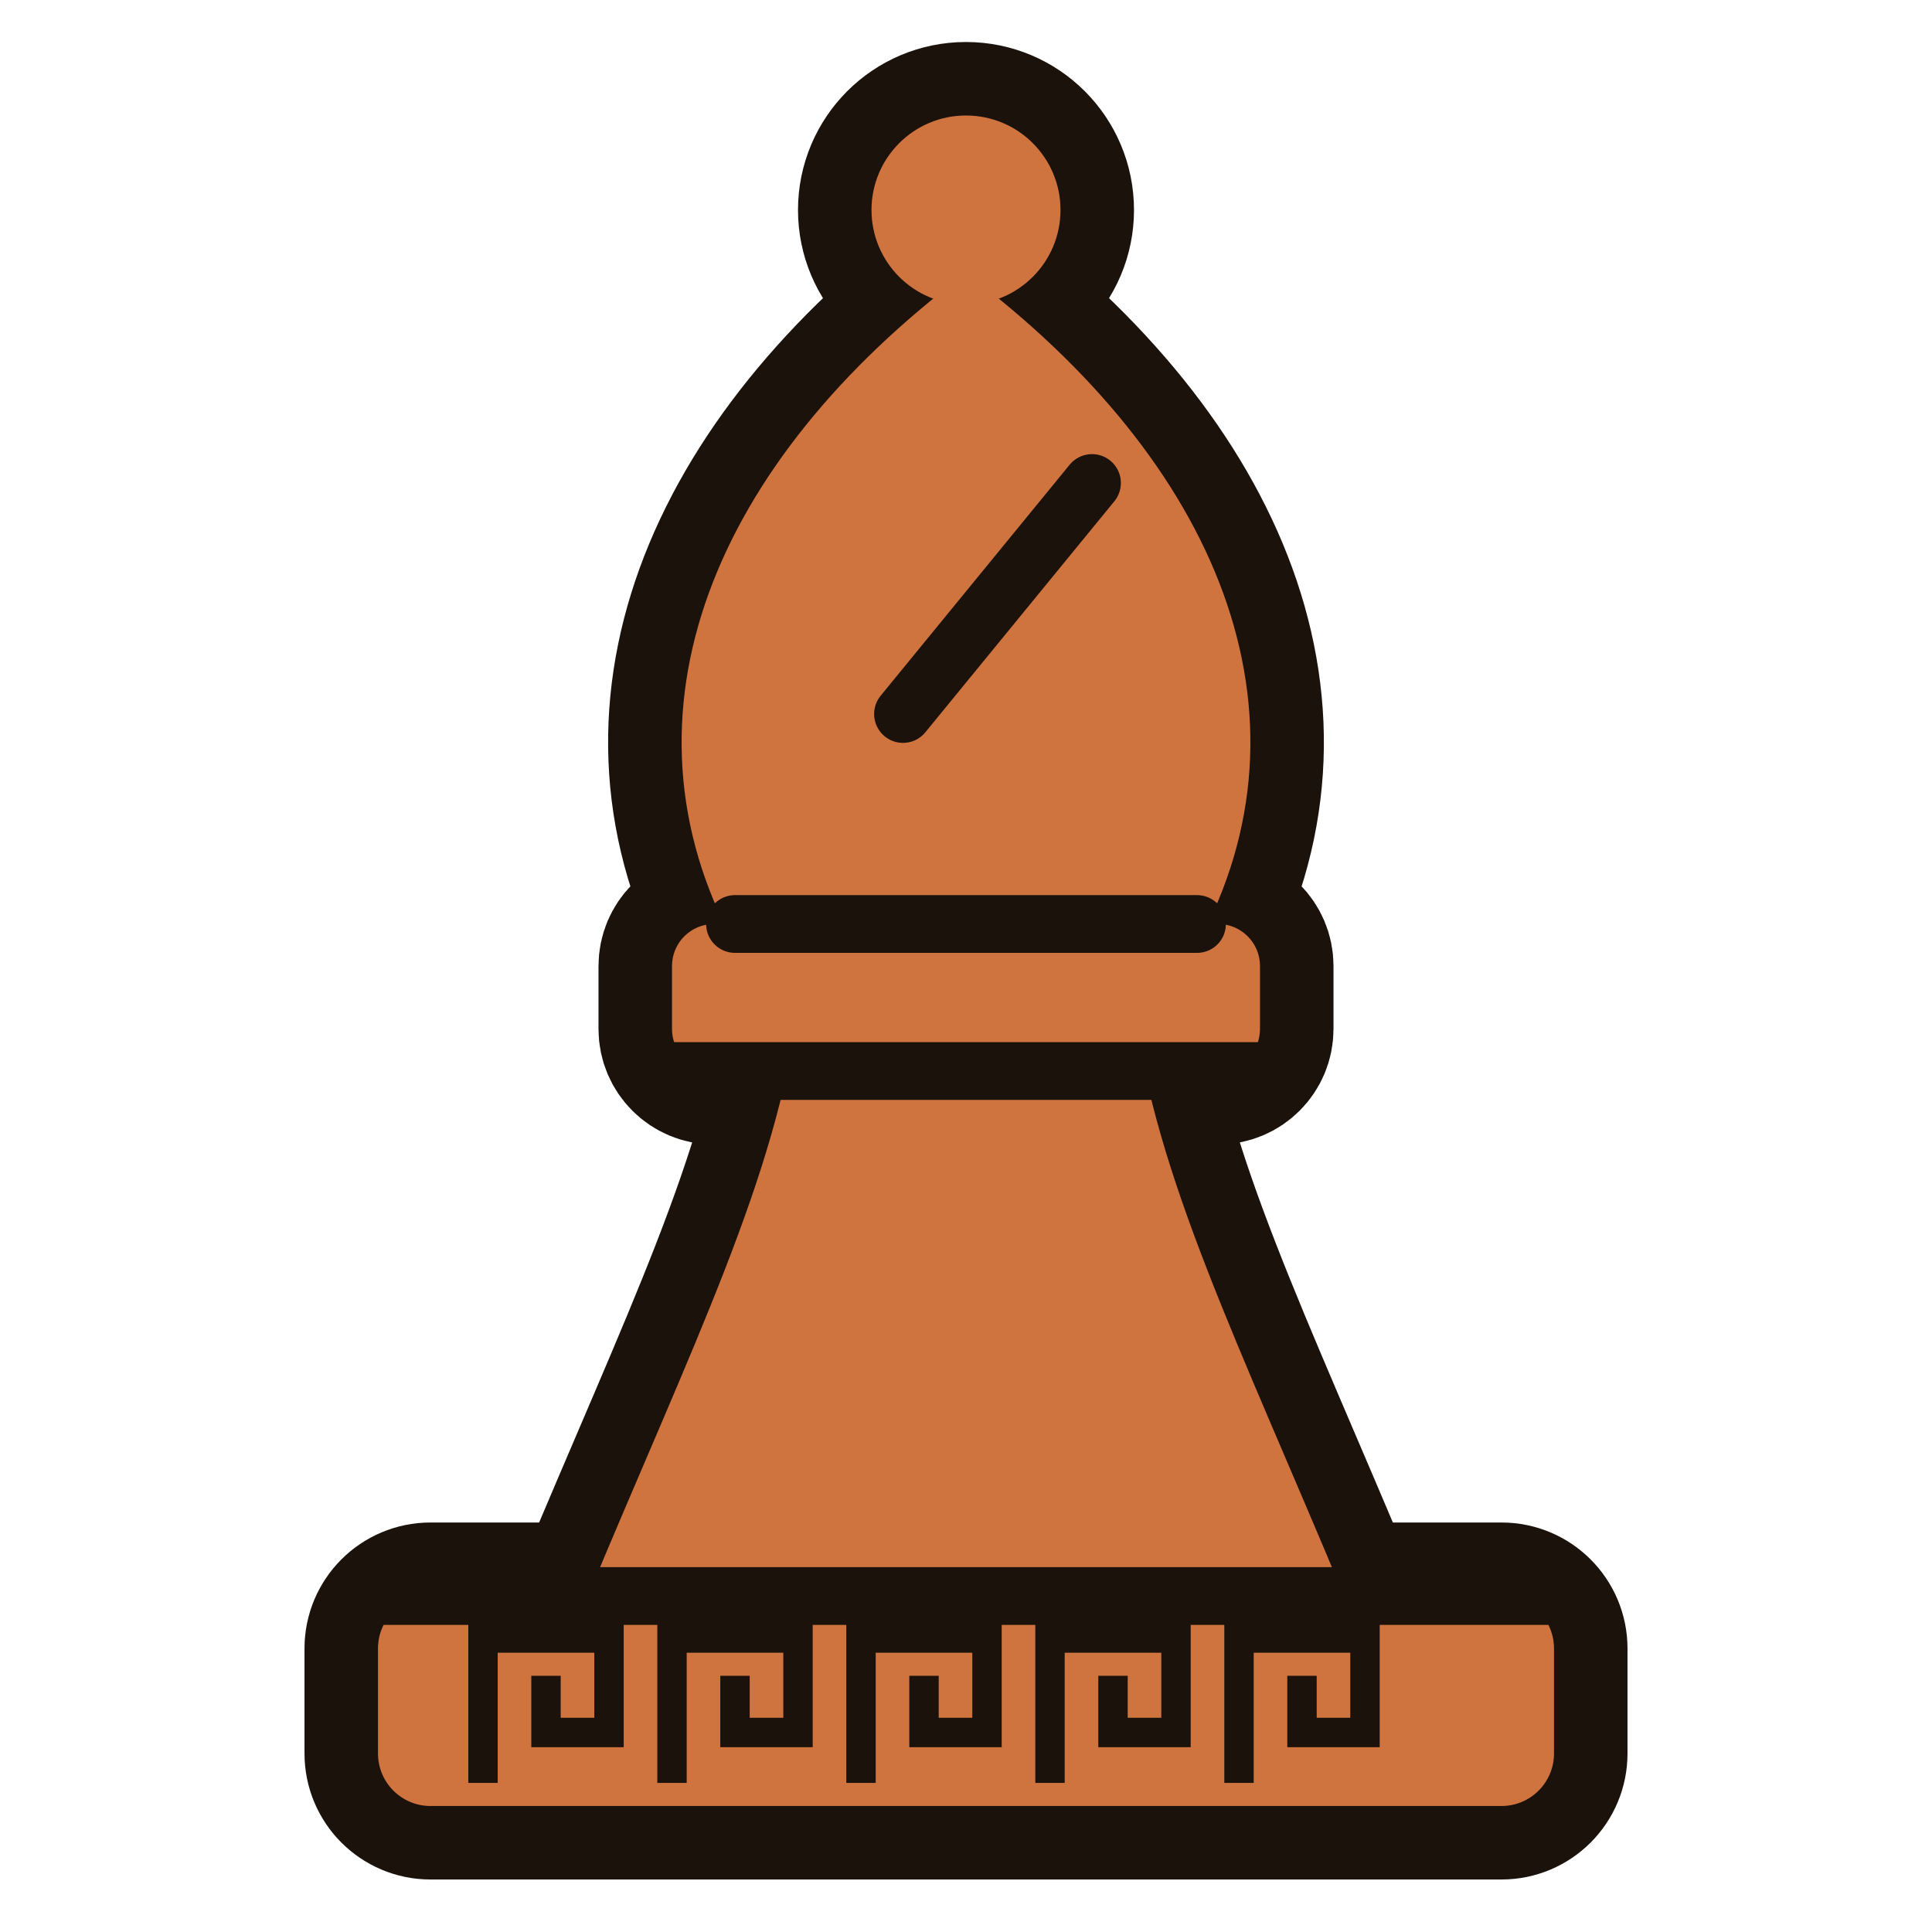
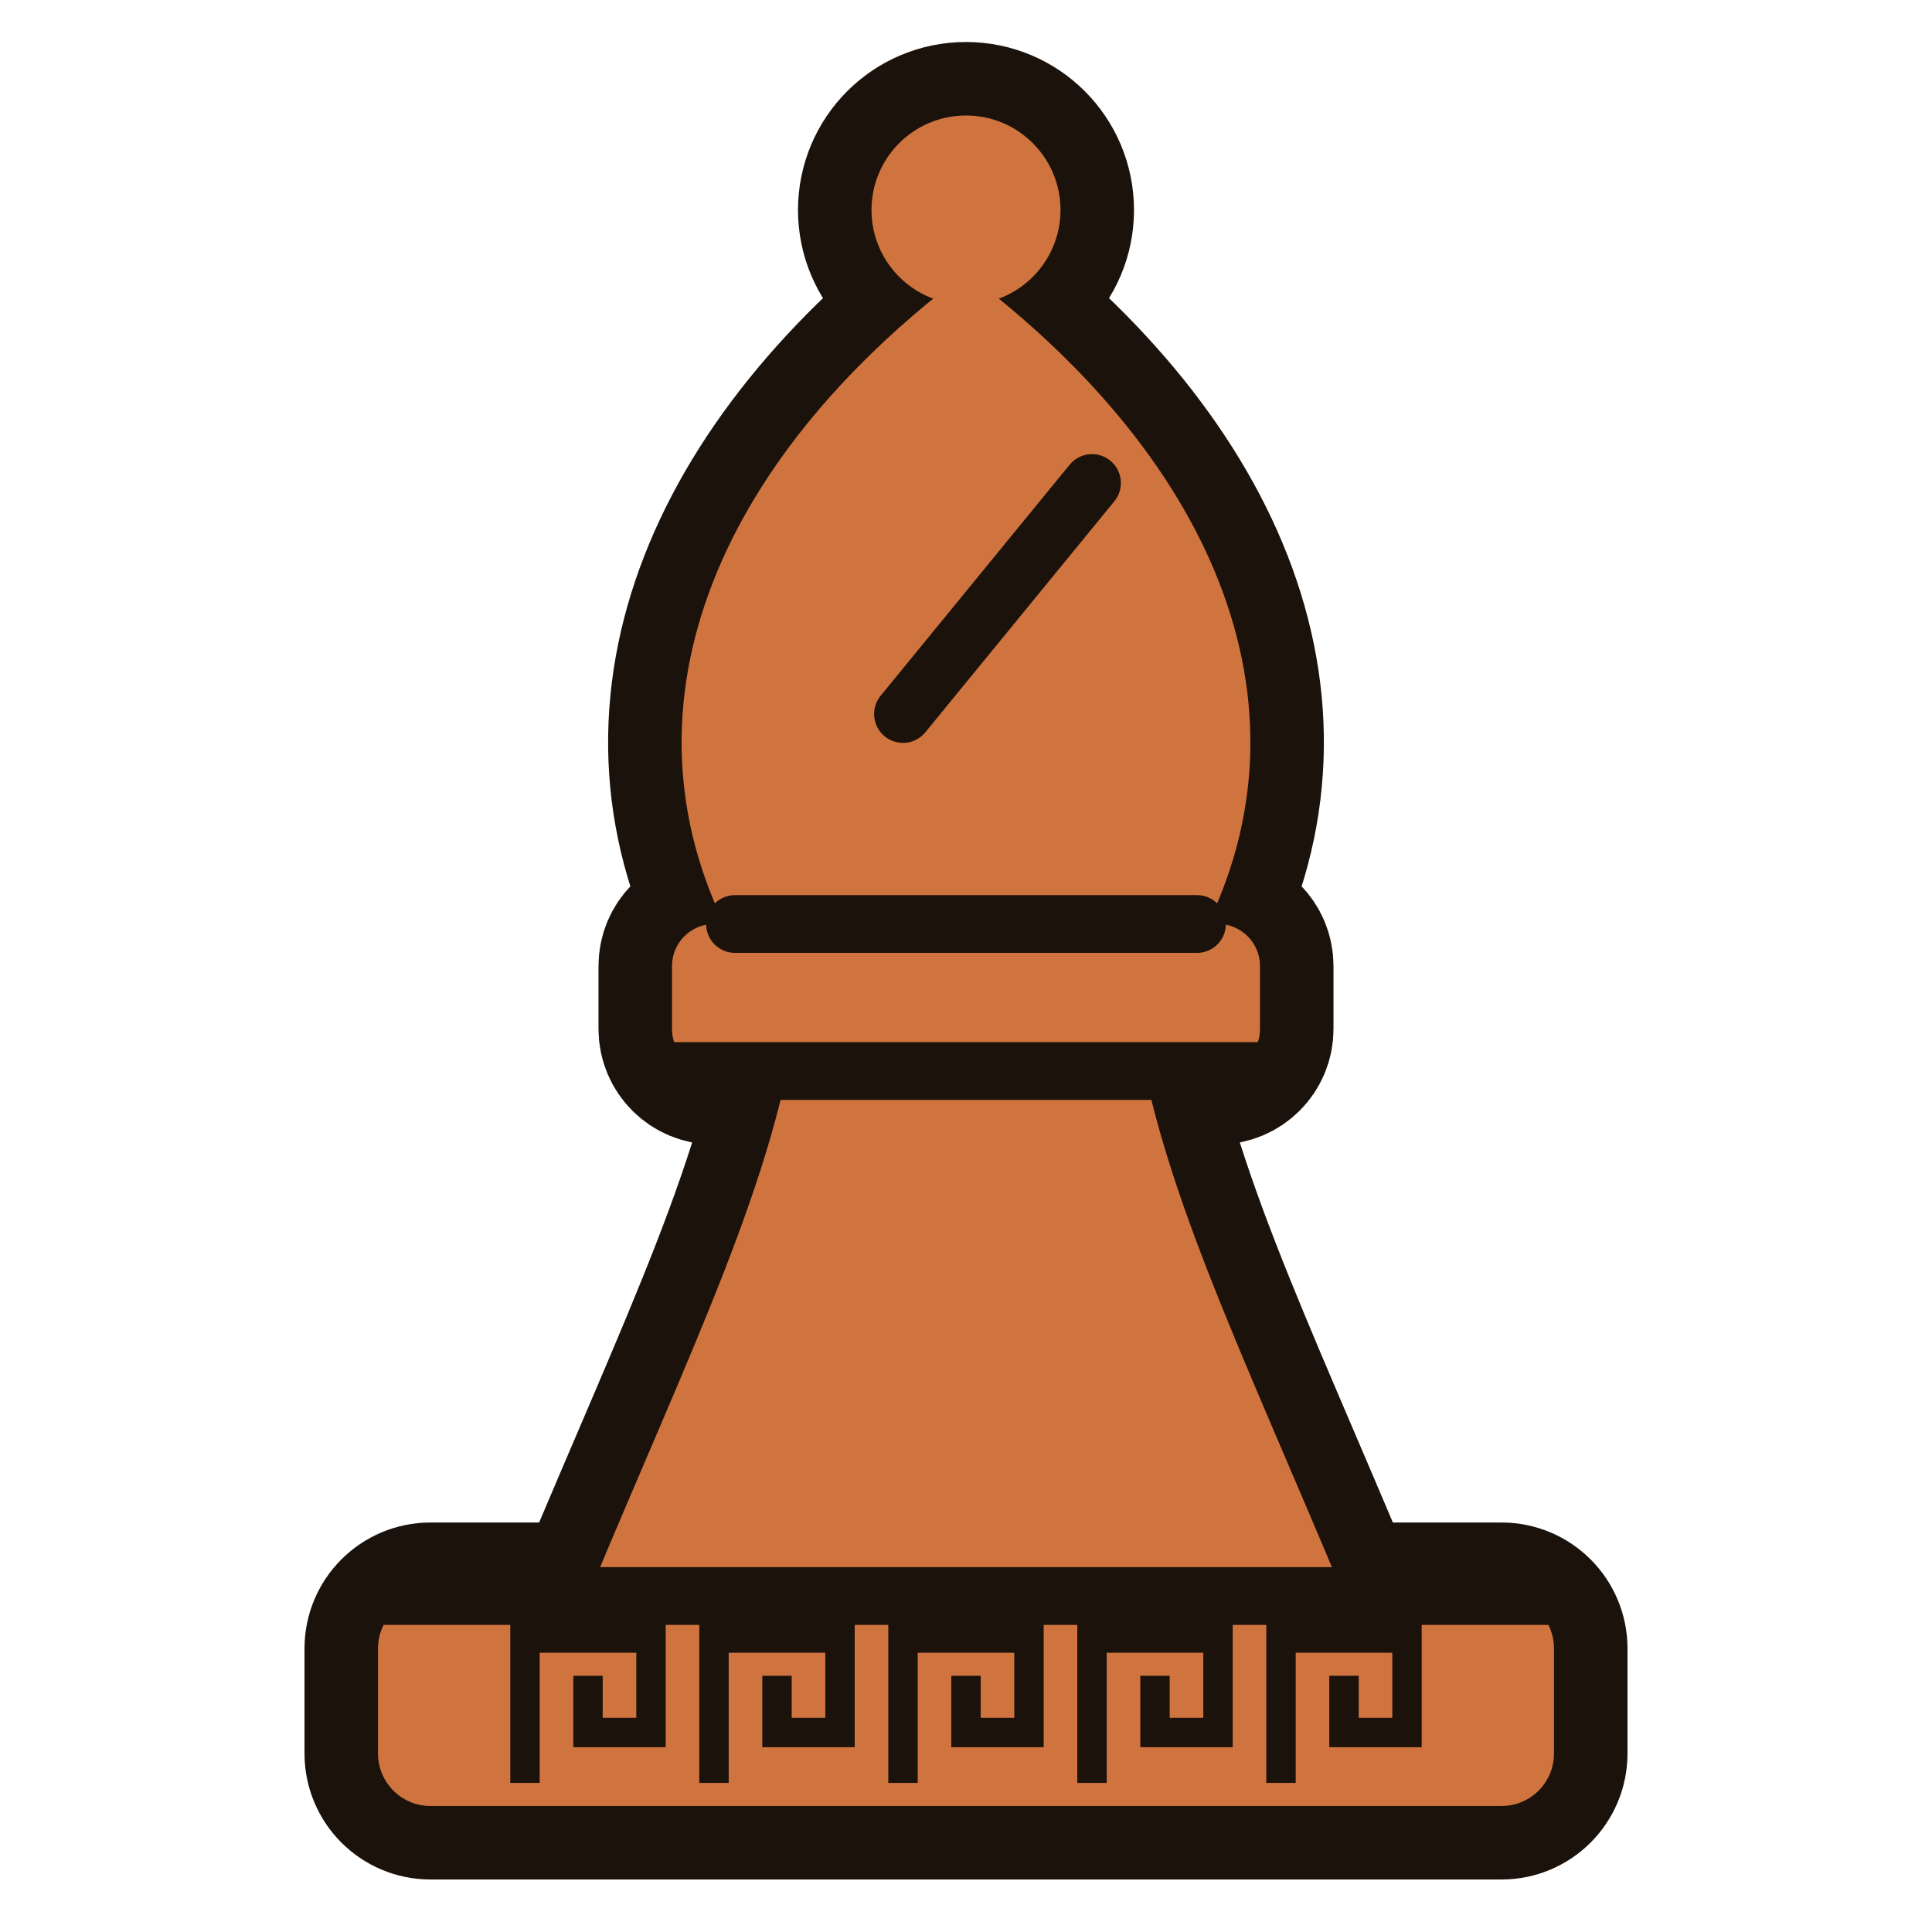
<svg xmlns="http://www.w3.org/2000/svg" viewBox="4 2 92 92">
  <defs>
    <clipPath id="anwBc">
      <rect x="22" y="78" width="56" height="10" rx="2.5" />
      <path d="M32 78 C37 66 41 58 42 50 H58 C59 58 63 66 68 78 Z" />
      <rect x="36" y="46" width="28" height="7" rx="2" />
      <path d="M50 15 C62 24 67 36 61 47 H39 C33 36 38 24 50 15 Z" />
      <circle cx="50" cy="12" r="4.5" />
    </clipPath>
  </defs>
  <g fill="#1b120c" stroke="#1b120c" stroke-width="7.0" stroke-linejoin="round">
    <rect x="22" y="78" width="56" height="10" rx="2.5" />
    <path d="M32 78 C37 66 41 58 42 50 H58 C59 58 63 66 68 78 Z" />
    <rect x="36" y="46" width="28" height="7" rx="2" />
    <path d="M50 15 C62 24 67 36 61 47 H39 C33 36 38 24 50 15 Z" />
    <circle cx="50" cy="12" r="4.5" />
  </g>
  <g fill="#d0743f">
    <rect x="22" y="78" width="56" height="10" rx="2.5" />
    <path d="M32 78 C37 66 41 58 42 50 H58 C59 58 63 66 68 78 Z" />
    <rect x="36" y="46" width="28" height="7" rx="2" />
    <path d="M50 15 C62 24 67 36 61 47 H39 C33 36 38 24 50 15 Z" />
    <circle cx="50" cy="12" r="4.5" />
  </g>
  <g clip-path="url(#anwBc)">
-     <path d="M27 86.2 V80 H33 V84.5 H30 V82.5 M36 86.2 V80 H42 V84.5 H39 V82.5 M45 86.2 V80 H51 V84.5 H48 V82.5 M54 86.2 V80 H60 V84.5 H57 V82.5 M63 86.2 V80 H69 V84.5 H66 V82.5" fill="none" stroke="#1b120c" stroke-width="1.4" stroke-linecap="square" />
+     <path d="M29 86.2 V80 H35 V84.5 H32 V82.5 M38 86.2 V80 H44 V84.5 H41 V82.5 M47 86.2 V80 H53 V84.5 H50 V82.5 M56 86.2 V80 H62 V84.5 H59 V82.5 M65 86.2 V80 H71 V84.5 H68 V82.5" fill="none" stroke="#1b120c" stroke-width="1.4" stroke-linecap="square" />
  </g>
  <g fill="none" stroke="#1b120c" stroke-width="2.75" stroke-linecap="round">
    <path d="M22 78 H78" />
    <path d="M36 53 H64" />
    <path d="M39 46 H61" />
    <path d="M56 25 L47 36" />
  </g>
</svg>
